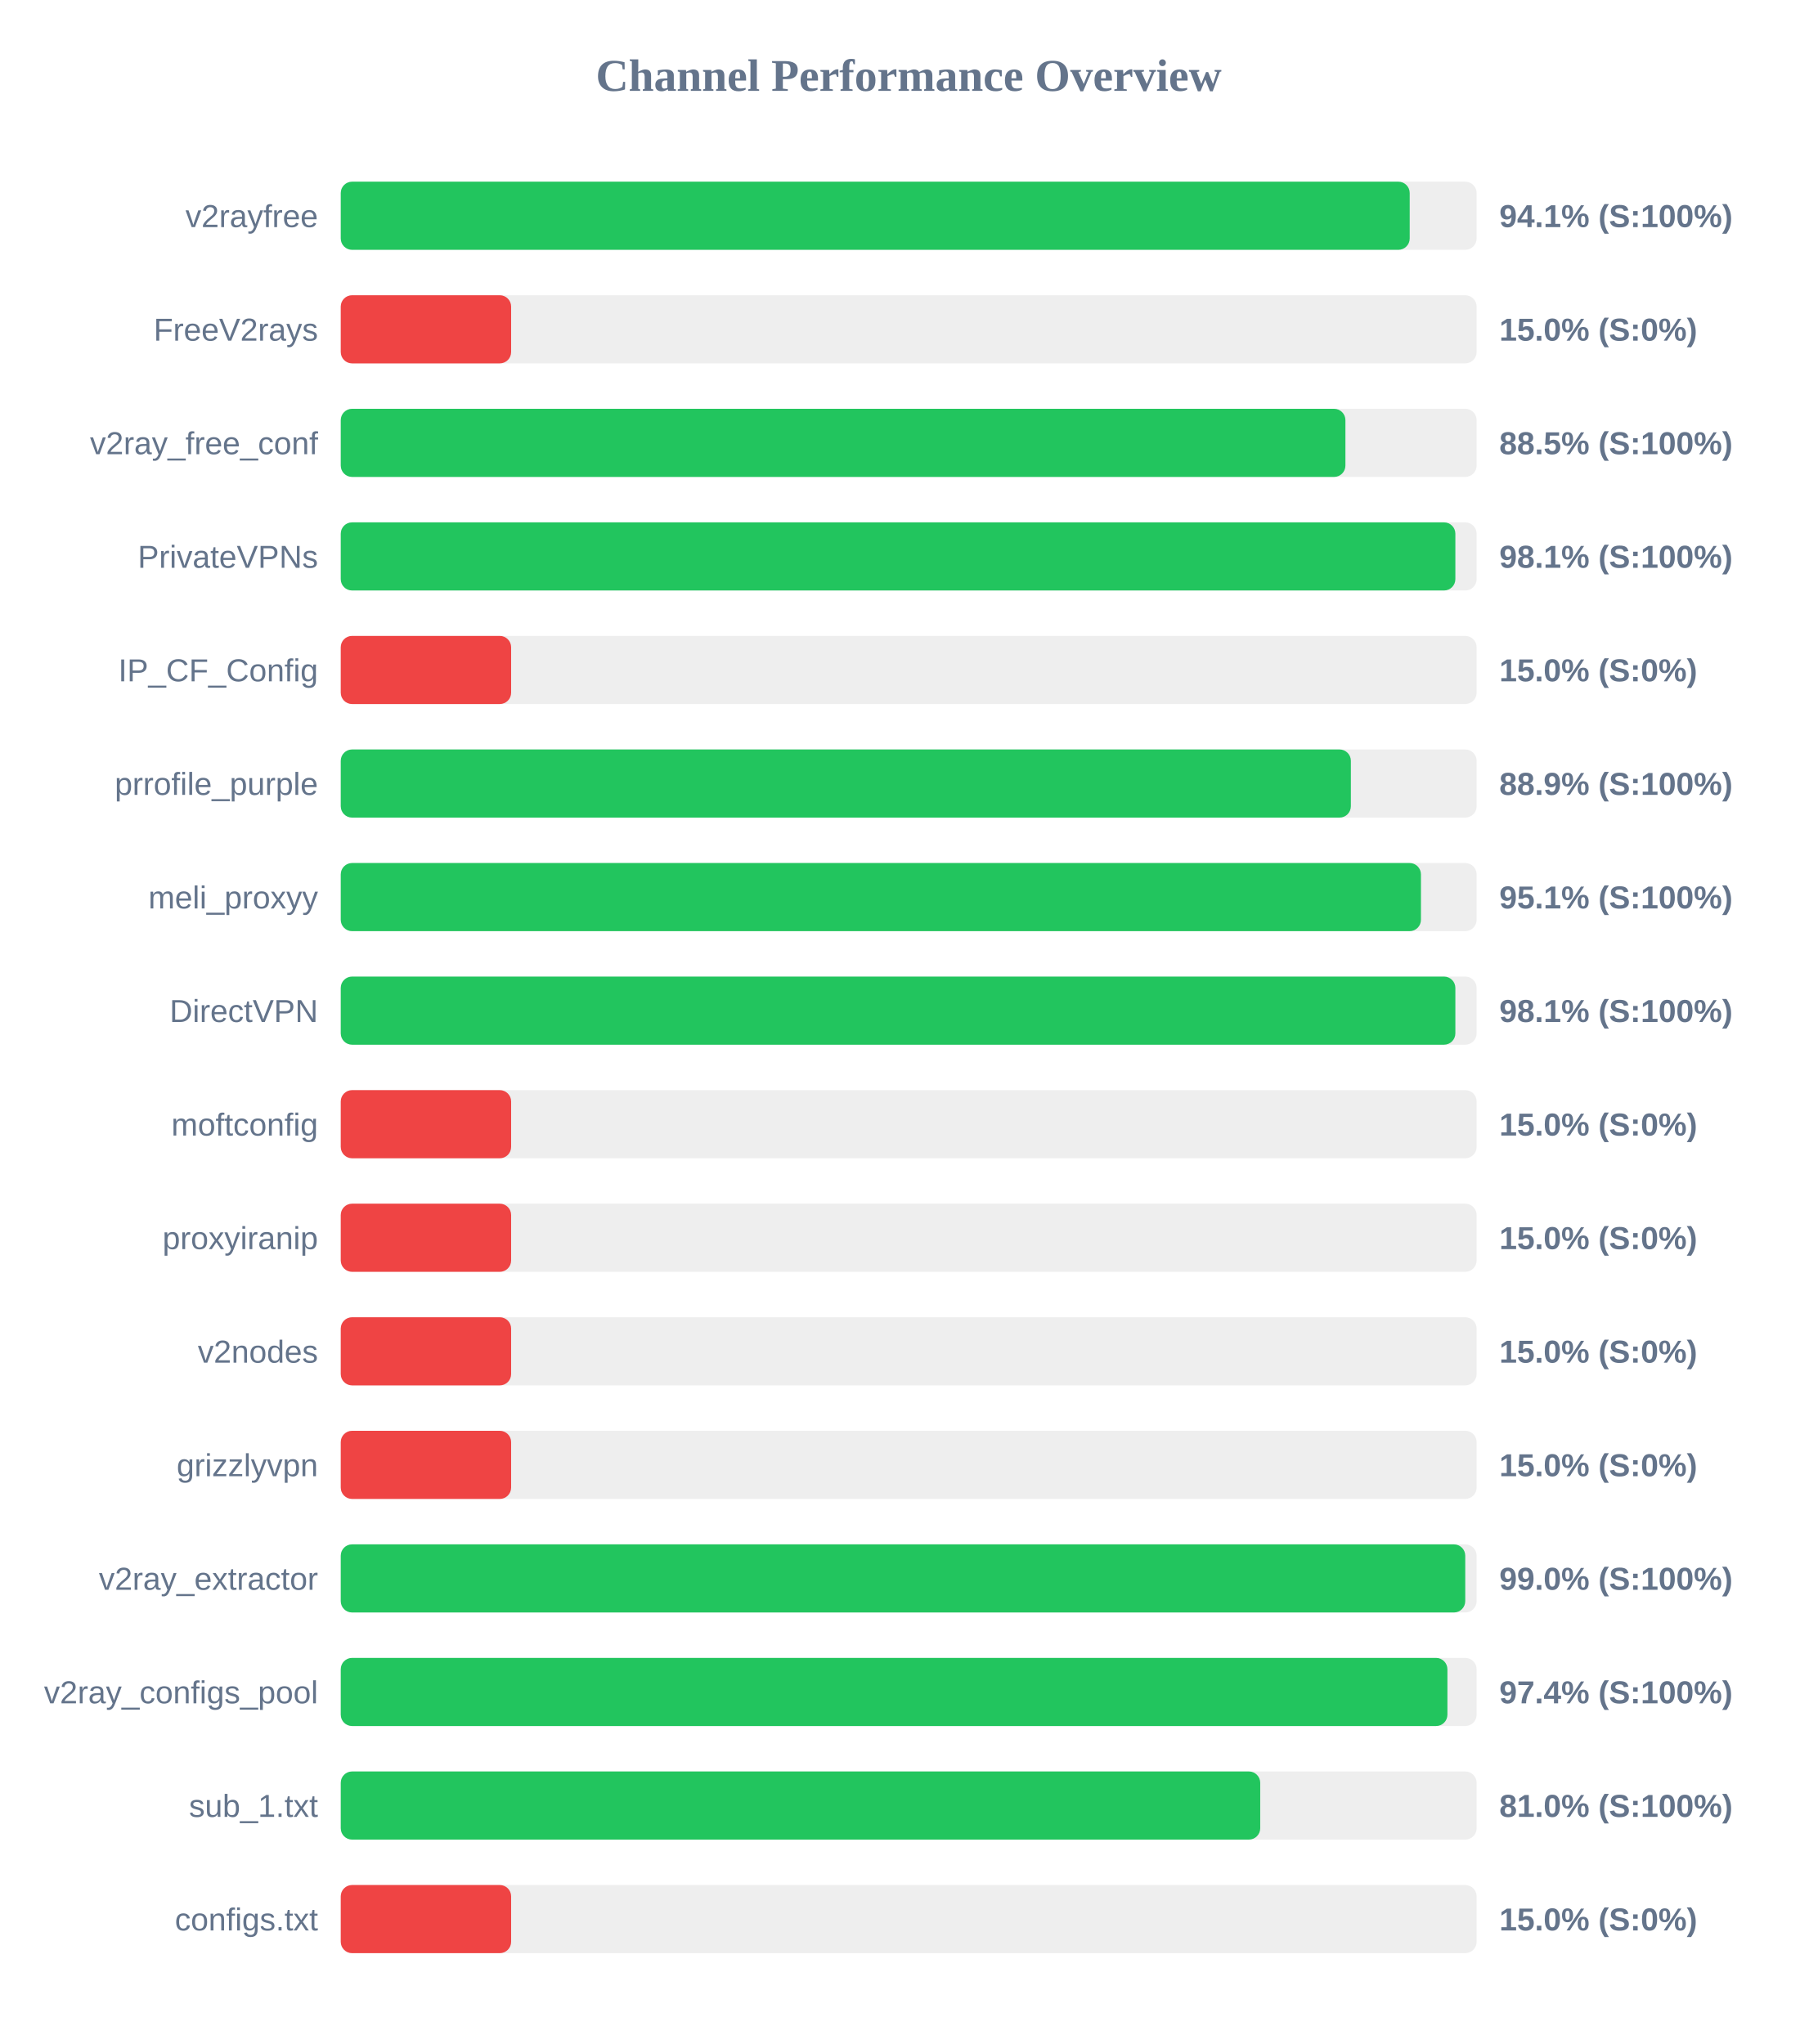
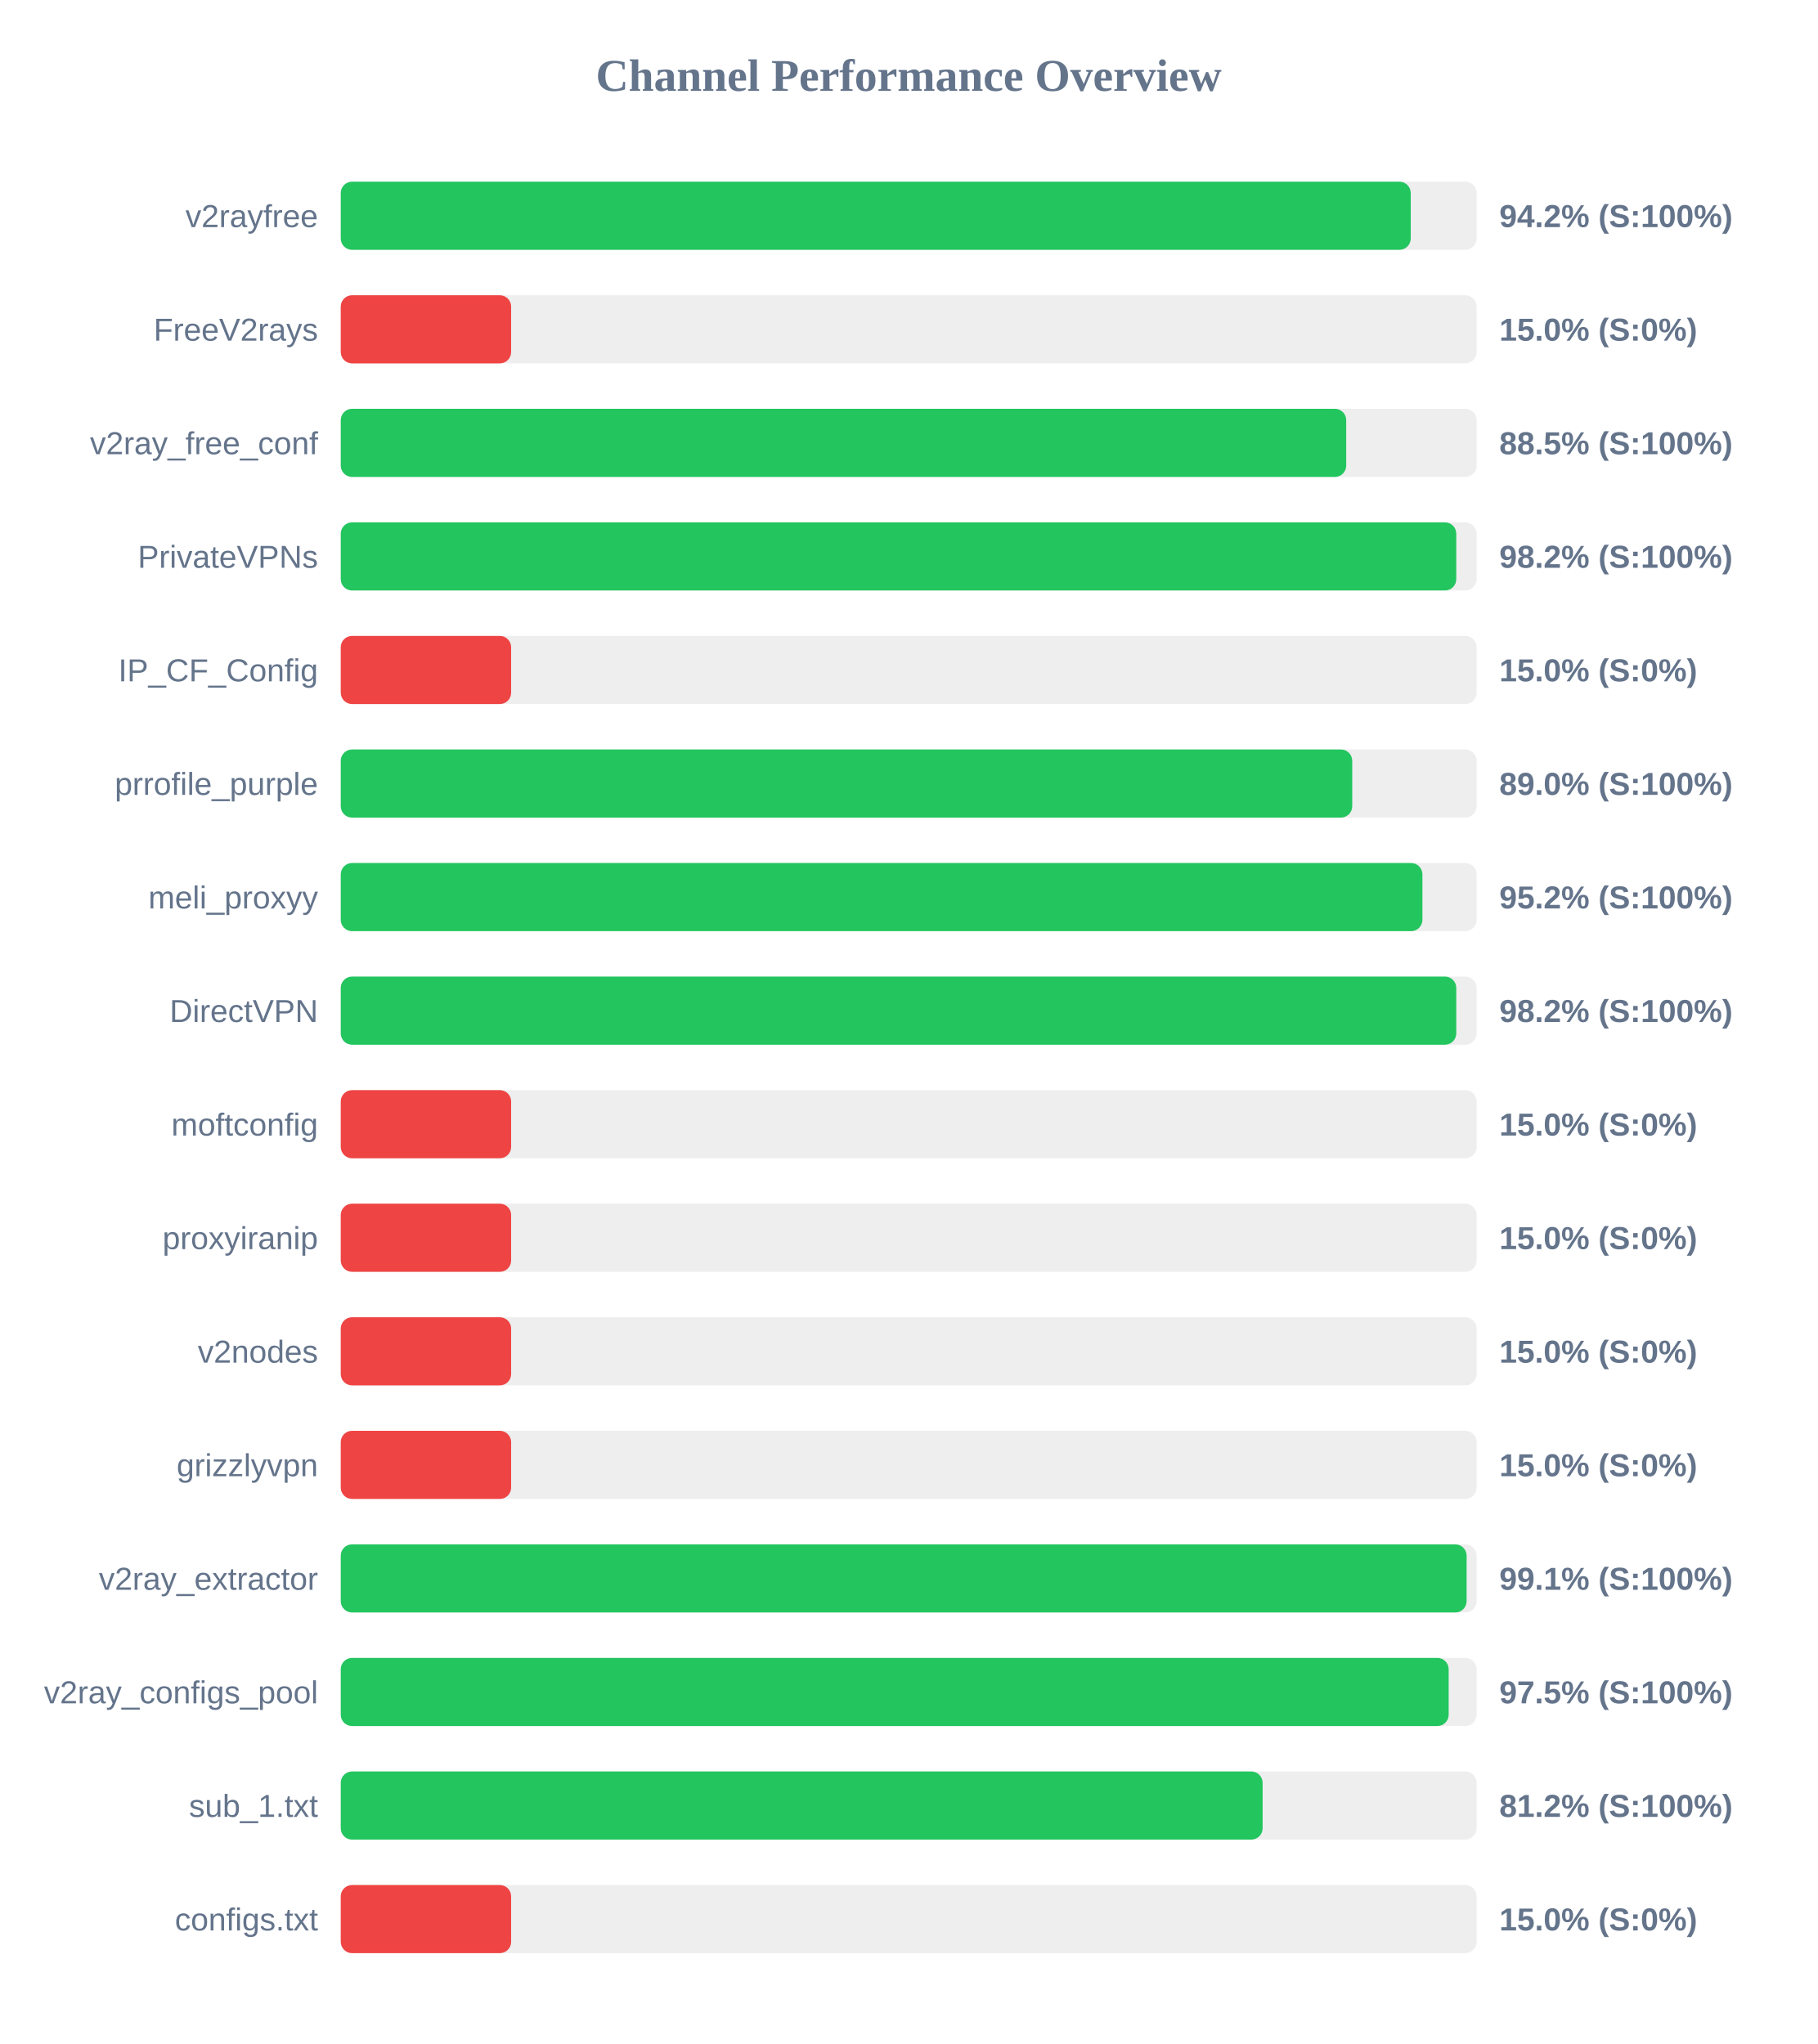
<svg xmlns="http://www.w3.org/2000/svg" width="800" height="900" version="1.1">
  <style>
        .row { font: 14px Arial; fill: #64748b; }
        .score { font: bold 14px Arial; fill: #64748b; }
    </style>
  <text x="400" y="40" text-anchor="middle" font-size="20px" font-weight="bold" fill="#64748b">Channel Performance Overview</text>
  <rect x="150" y="80" width="500" height="30" fill="#eee" rx="5" />
-   <rect x="150" y="80" width="470.55" height="30" fill="#22c55e" rx="5" />
+   <rect x="150" y="80" width="471.0" height="30" fill="#22c55e" rx="5" />
  <text x="140" y="100" text-anchor="end" class="row">v2rayfree</text>
-   <text x="660" y="100" text-anchor="start" class="score">94.1% (S:100%)</text>
+   <text x="660" y="100" text-anchor="start" class="score">94.2% (S:100%)</text>
  <rect x="150" y="130" width="500" height="30" fill="#eee" rx="5" />
  <rect x="150" y="130" width="75.0" height="30" fill="#ef4444" rx="5" />
  <text x="140" y="150" text-anchor="end" class="row">FreeV2rays</text>
  <text x="660" y="150" text-anchor="start" class="score">15.0% (S:0%)</text>
  <rect x="150" y="180" width="500" height="30" fill="#eee" rx="5" />
-   <rect x="150" y="180" width="442.25" height="30" fill="#22c55e" rx="5" />
+   <rect x="150" y="180" width="442.6" height="30" fill="#22c55e" rx="5" />
  <text x="140" y="200" text-anchor="end" class="row">v2ray_free_conf</text>
  <text x="660" y="200" text-anchor="start" class="score">88.5% (S:100%)</text>
  <rect x="150" y="230" width="500" height="30" fill="#eee" rx="5" />
-   <rect x="150" y="230" width="490.65" height="30" fill="#22c55e" rx="5" />
+   <rect x="150" y="230" width="491.05" height="30" fill="#22c55e" rx="5" />
  <text x="140" y="250" text-anchor="end" class="row">PrivateVPNs</text>
-   <text x="660" y="250" text-anchor="start" class="score">98.1% (S:100%)</text>
+   <text x="660" y="250" text-anchor="start" class="score">98.2% (S:100%)</text>
  <rect x="150" y="280" width="500" height="30" fill="#eee" rx="5" />
  <rect x="150" y="280" width="75.0" height="30" fill="#ef4444" rx="5" />
  <text x="140" y="300" text-anchor="end" class="row">IP_CF_Config</text>
  <text x="660" y="300" text-anchor="start" class="score">15.0% (S:0%)</text>
  <rect x="150" y="330" width="500" height="30" fill="#eee" rx="5" />
-   <rect x="150" y="330" width="444.65" height="30" fill="#22c55e" rx="5" />
+   <rect x="150" y="330" width="445.25" height="30" fill="#22c55e" rx="5" />
  <text x="140" y="350" text-anchor="end" class="row">prrofile_purple</text>
-   <text x="660" y="350" text-anchor="start" class="score">88.9% (S:100%)</text>
+   <text x="660" y="350" text-anchor="start" class="score">89.0% (S:100%)</text>
  <rect x="150" y="380" width="500" height="30" fill="#eee" rx="5" />
-   <rect x="150" y="380" width="475.5" height="30" fill="#22c55e" rx="5" />
+   <rect x="150" y="380" width="476.15" height="30" fill="#22c55e" rx="5" />
  <text x="140" y="400" text-anchor="end" class="row">meli_proxyy</text>
-   <text x="660" y="400" text-anchor="start" class="score">95.1% (S:100%)</text>
+   <text x="660" y="400" text-anchor="start" class="score">95.2% (S:100%)</text>
  <rect x="150" y="430" width="500" height="30" fill="#eee" rx="5" />
-   <rect x="150" y="430" width="490.65" height="30" fill="#22c55e" rx="5" />
+   <rect x="150" y="430" width="491.05" height="30" fill="#22c55e" rx="5" />
  <text x="140" y="450" text-anchor="end" class="row">DirectVPN</text>
-   <text x="660" y="450" text-anchor="start" class="score">98.1% (S:100%)</text>
+   <text x="660" y="450" text-anchor="start" class="score">98.2% (S:100%)</text>
  <rect x="150" y="480" width="500" height="30" fill="#eee" rx="5" />
  <rect x="150" y="480" width="75.0" height="30" fill="#ef4444" rx="5" />
  <text x="140" y="500" text-anchor="end" class="row">moftconfig</text>
  <text x="660" y="500" text-anchor="start" class="score">15.0% (S:0%)</text>
  <rect x="150" y="530" width="500" height="30" fill="#eee" rx="5" />
  <rect x="150" y="530" width="75.0" height="30" fill="#ef4444" rx="5" />
  <text x="140" y="550" text-anchor="end" class="row">proxyiranip</text>
  <text x="660" y="550" text-anchor="start" class="score">15.0% (S:0%)</text>
  <rect x="150" y="580" width="500" height="30" fill="#eee" rx="5" />
  <rect x="150" y="580" width="75.0" height="30" fill="#ef4444" rx="5" />
  <text x="140" y="600" text-anchor="end" class="row">v2nodes</text>
  <text x="660" y="600" text-anchor="start" class="score">15.0% (S:0%)</text>
  <rect x="150" y="630" width="500" height="30" fill="#eee" rx="5" />
  <rect x="150" y="630" width="75.0" height="30" fill="#ef4444" rx="5" />
  <text x="140" y="650" text-anchor="end" class="row">grizzlyvpn</text>
  <text x="660" y="650" text-anchor="start" class="score">15.0% (S:0%)</text>
  <rect x="150" y="680" width="500" height="30" fill="#eee" rx="5" />
-   <rect x="150" y="680" width="495.0" height="30" fill="#22c55e" rx="5" />
+   <rect x="150" y="680" width="495.6" height="30" fill="#22c55e" rx="5" />
  <text x="140" y="700" text-anchor="end" class="row">v2ray_extractor</text>
-   <text x="660" y="700" text-anchor="start" class="score">99.0% (S:100%)</text>
+   <text x="660" y="700" text-anchor="start" class="score">99.1% (S:100%)</text>
  <rect x="150" y="730" width="500" height="30" fill="#eee" rx="5" />
-   <rect x="150" y="730" width="487.15" height="30" fill="#22c55e" rx="5" />
+   <rect x="150" y="730" width="487.7" height="30" fill="#22c55e" rx="5" />
  <text x="140" y="750" text-anchor="end" class="row">v2ray_configs_pool</text>
-   <text x="660" y="750" text-anchor="start" class="score">97.4% (S:100%)</text>
+   <text x="660" y="750" text-anchor="start" class="score">97.5% (S:100%)</text>
  <rect x="150" y="780" width="500" height="30" fill="#eee" rx="5" />
-   <rect x="150" y="780" width="404.75" height="30" fill="#22c55e" rx="5" />
+   <rect x="150" y="780" width="405.8" height="30" fill="#22c55e" rx="5" />
  <text x="140" y="800" text-anchor="end" class="row">sub_1.txt</text>
-   <text x="660" y="800" text-anchor="start" class="score">81.0% (S:100%)</text>
+   <text x="660" y="800" text-anchor="start" class="score">81.2% (S:100%)</text>
  <rect x="150" y="830" width="500" height="30" fill="#eee" rx="5" />
  <rect x="150" y="830" width="75.0" height="30" fill="#ef4444" rx="5" />
  <text x="140" y="850" text-anchor="end" class="row">configs.txt</text>
  <text x="660" y="850" text-anchor="start" class="score">15.0% (S:0%)</text>
</svg>
